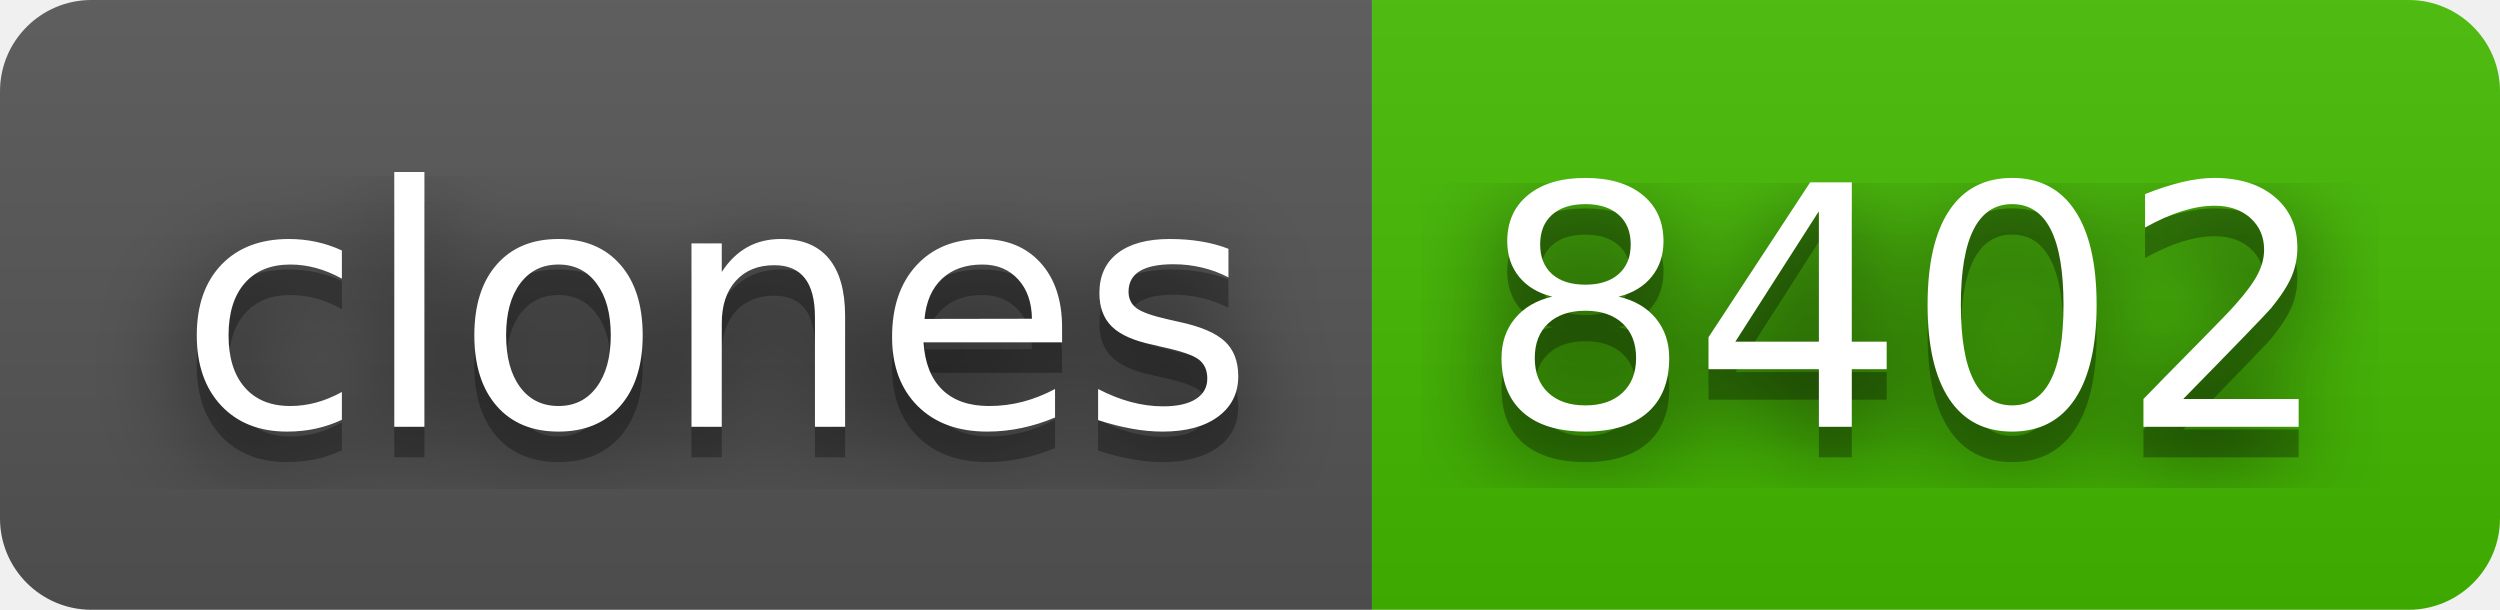
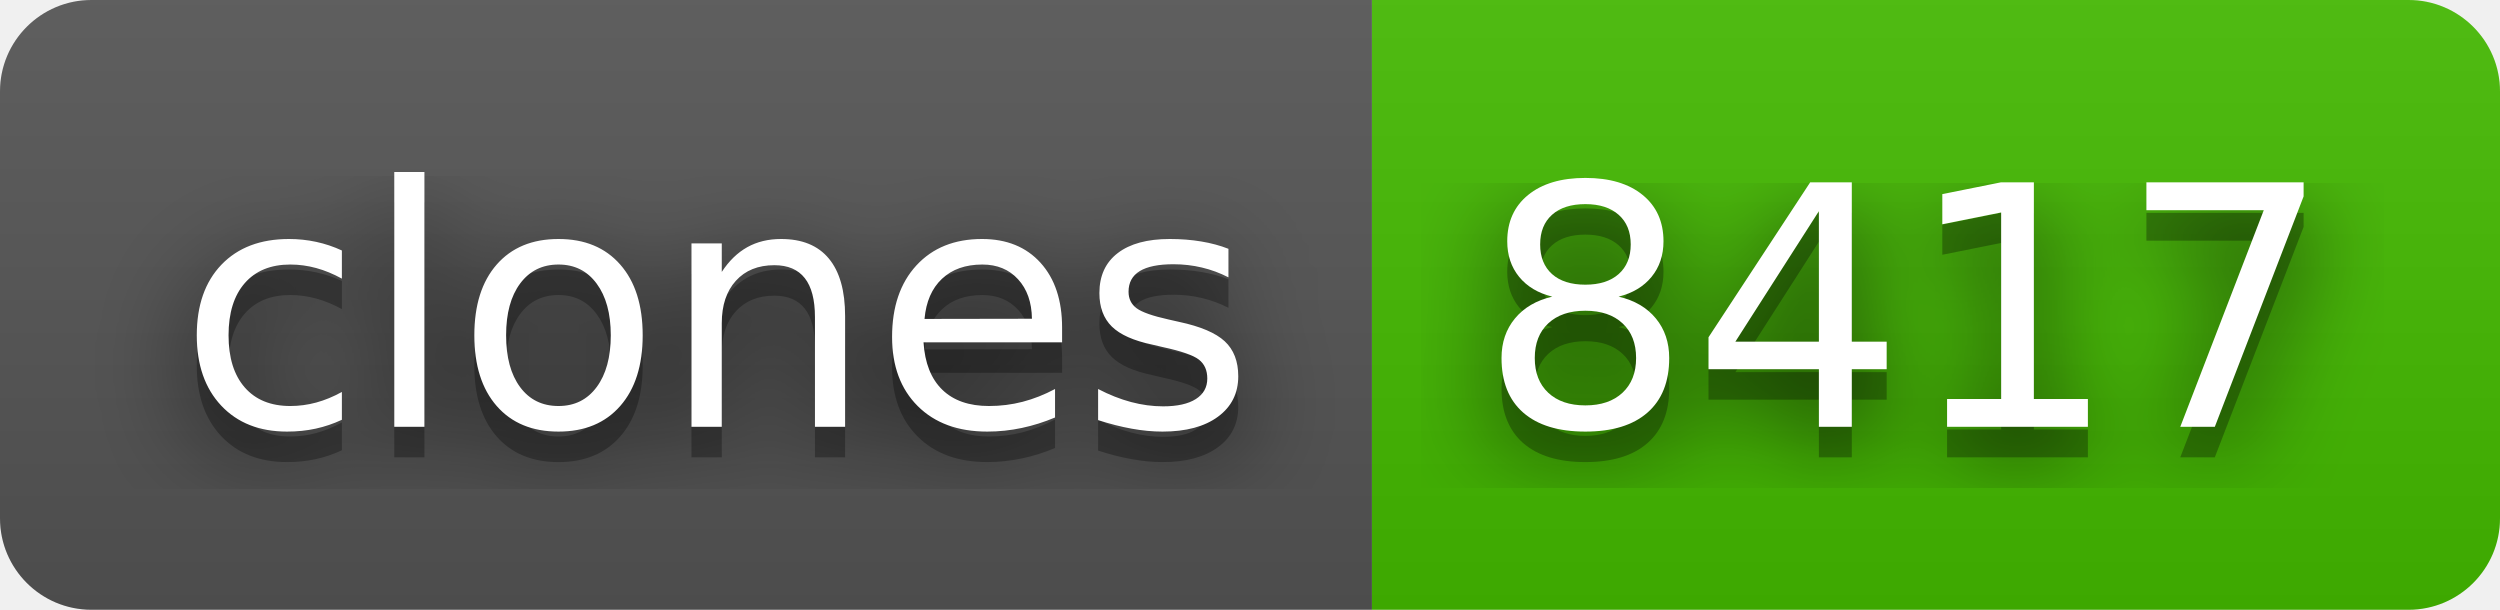
- <svg xmlns="http://www.w3.org/2000/svg" width="82" height="20" role="img" aria-label="clones: 8402">
+ <svg xmlns="http://www.w3.org/2000/svg" width="82" height="20" role="img" aria-label="clones: 8417">
  <filter id="blur">
    <feGaussianBlur stdDeviation="16" />
  </filter>
  <linearGradient id="s" x2="0" y2="100%">
    <stop offset="0" stop-color="#bbb" stop-opacity=".1" />
    <stop offset="1" stop-opacity=".1" />
  </linearGradient>
  <clipPath id="r">
    <rect width="82" height="20" rx="3" />
  </clipPath>
  <g clip-path="url(#r)">
    <rect width="45" height="20" fill="#555" />
    <rect x="45" width="37" height="20" fill="#4b0" />
    <rect width="82" height="20" fill="url(#s)" />
  </g>
  <g fill="#fff" text-anchor="middle" font-family="Verdana,Geneva,DejaVu Sans,sans-serif" text-rendering="geometricPrecision" font-size="110">
    <g transform="scale(.1)">
      <g aria-hidden="true" fill="#010101">
        <text x="235" y="150" fill-opacity=".8" filter="url(#blur)" textLength="350">clones</text>
        <text x="235" y="150" fill-opacity=".3" textLength="350">clones</text>
      </g>
      <text x="235" y="140" textLength="350">clones</text>
    </g>
    <g transform="scale(.1)">
      <g aria-hidden="true" fill="#010101">
-         <text x="625" y="150" fill-opacity=".8" filter="url(#blur)" textLength="270">8402</text>
-         <text x="625" y="150" fill-opacity=".3" textLength="270">8402</text>
+         <text x="625" y="150" fill-opacity=".8" filter="url(#blur)" textLength="270">8417</text>
+         <text x="625" y="150" fill-opacity=".3" textLength="270">8417</text>
      </g>
-       <text x="625" y="140" textLength="270">8402</text>
+       <text x="625" y="140" textLength="270">8417</text>
    </g>
  </g>
</svg>
